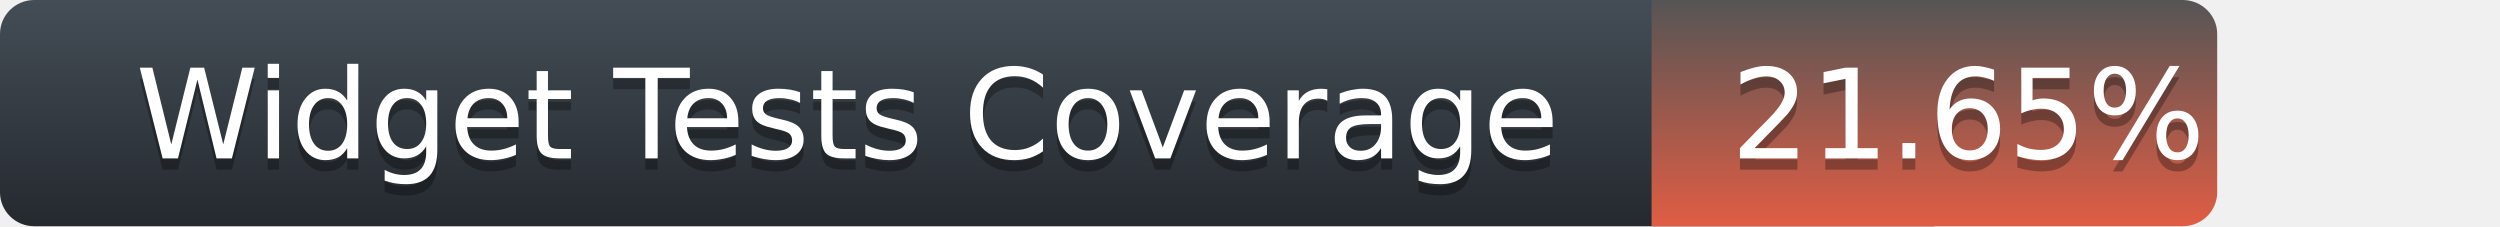
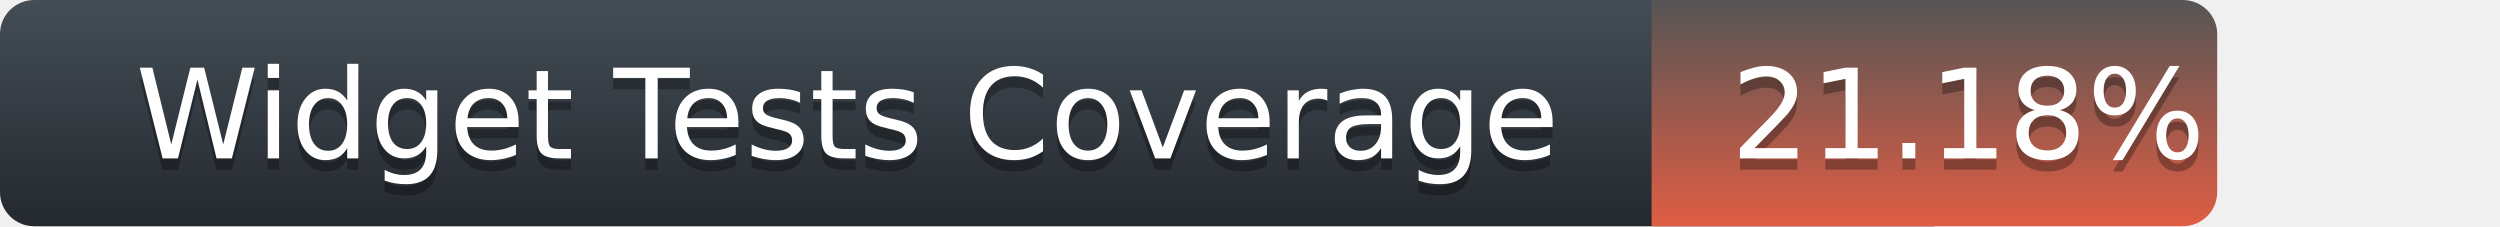
<svg xmlns="http://www.w3.org/2000/svg" width="221" height="20">
  <defs>
    <linearGradient id="title-fill" x1="50%" y1="0%" x2="50%" y2="100%">
      <stop stop-color="#444D56" offset="0%" />
      <stop stop-color="#24292E" offset="100%" />
    </linearGradient>
    <linearGradient id="coverage-fill" x1="50%" y1="0%" x2="50%" y2="100%">
      <stop stop-color="#555" offset="0%" />
      <stop stop-color="#e05d44" offset="100%" />
    </linearGradient>
  </defs>
  <g fill="none" fill-rule="evenodd">
    <g font-family="'DejaVu Sans',Verdana,Geneva,sans-serif" font-size="11">
      <path d="M0,3 C0,1.343 1.355,0 3.027,0 L171,0 L171,20 L3.027,20 C1.355,20 0,18.657 0,17 L0,3 Z" fill="url(#title-fill)" fill-rule="nonzero" />
      <text fill="#010101" fill-opacity=".3">
        <tspan x="12" y="15" aria-hidden="true">Widget Tests Coverage</tspan>
      </text>
      <text fill="#FFFFFF">
        <tspan x="12" y="14">Widget Tests Coverage</tspan>
      </text>
    </g>
    <g transform="translate(146)" font-family="'DejaVu Sans',Verdana,Geneva,sans-serif" font-size="11">
      <path d="M0 0h46.939C48.629 0 50 1.343 50 3v14c0 1.657-1.37 3-3.061 3H0V0z" fill="url(#coverage-fill)" fill-rule="nonzero" />
      <text fill="#010101" fill-opacity=".3" aria-hidden="true">
-         <tspan x="7" y="15">21.65%</tspan>
+         <tspan x="7" y="15">21.18%</tspan>
      </text>
      <text fill="#FFFFFF">
-         <tspan x="7" y="14">21.65%</tspan>
+         <tspan x="7" y="14">21.18%</tspan>
      </text>
    </g>
  </g>
</svg>
